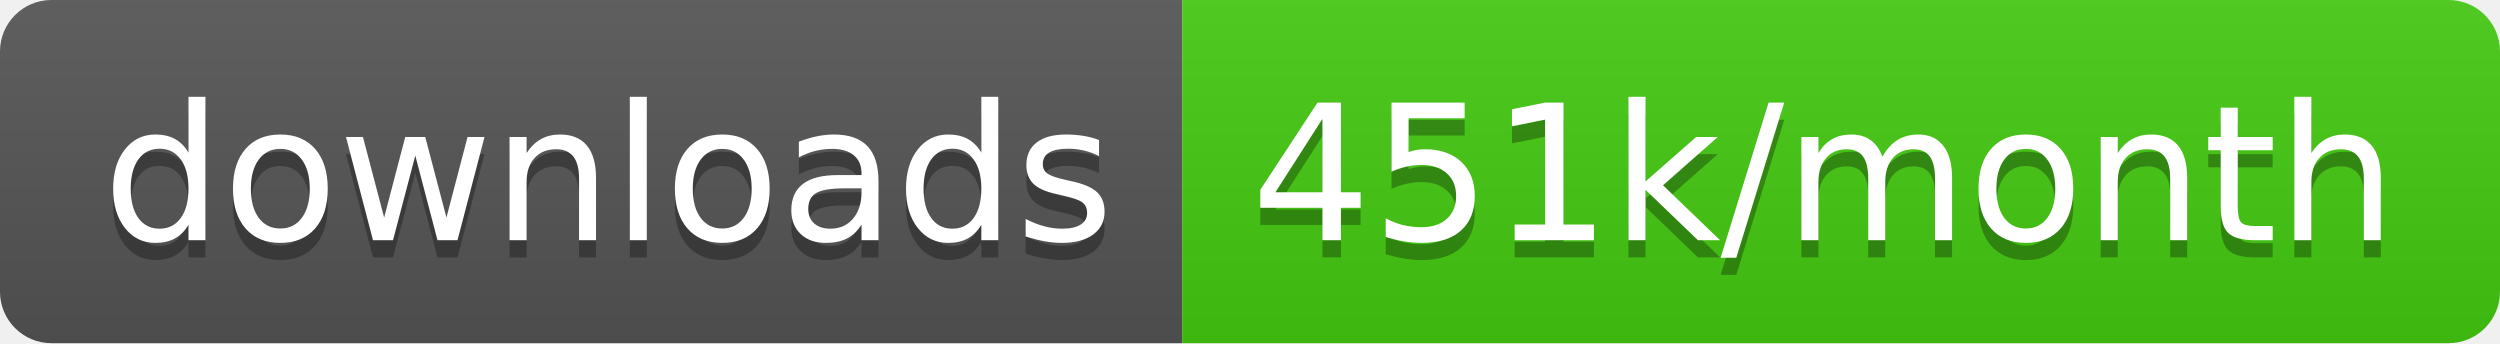
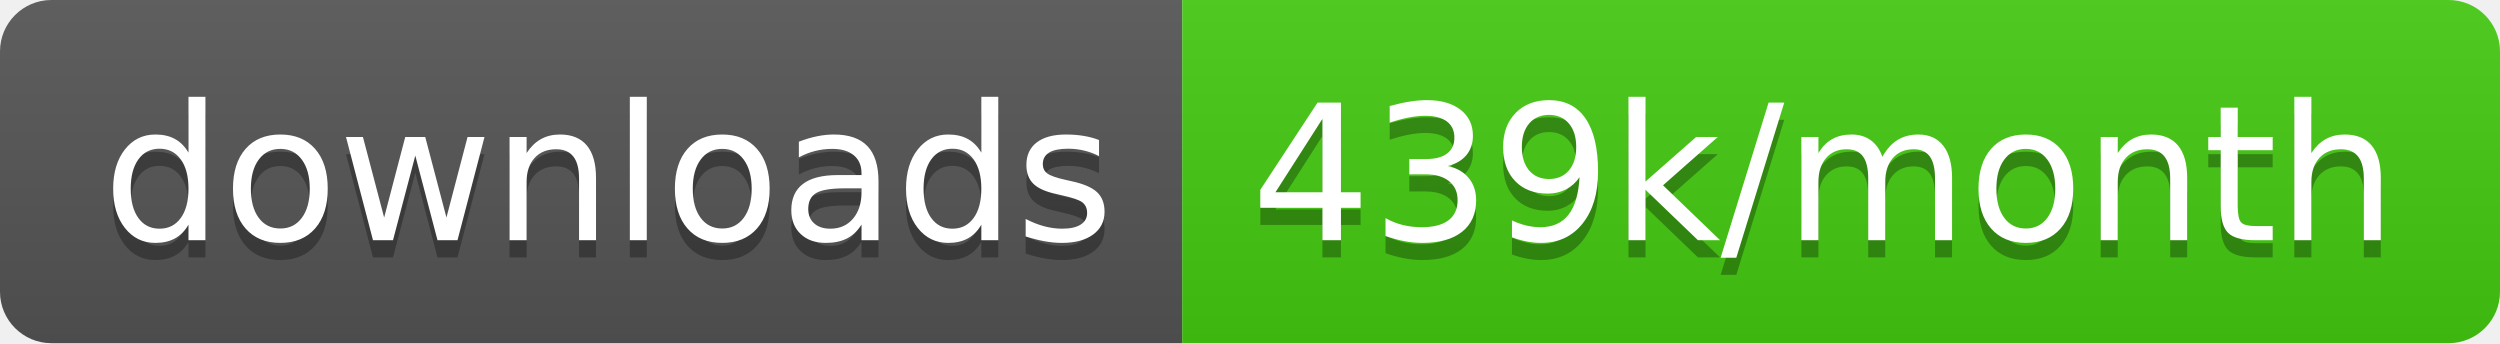
<svg xmlns="http://www.w3.org/2000/svg" width="145.7" height="20">
  <linearGradient id="smooth" x2="0" y2="100%">
    <stop offset="0" stop-color="#bbb" stop-opacity=".1" />
    <stop offset="1" stop-opacity=".1" />
  </linearGradient>
  <clipPath id="round">
    <rect width="145.7" height="20" rx="3" fill="#fff" />
  </clipPath>
  <g clip-path="url(#round)">
    <rect width="68.9" height="20" fill="#555" />
    <rect x="68.9" width="76.8" height="20" fill="#4c1" />
    <rect width="145.7" height="20" fill="url(#smooth)" />
  </g>
  <g fill="#fff" text-anchor="middle" font-family="DejaVu Sans,Verdana,Geneva,sans-serif" font-size="110">
    <text x="354.5" y="150" fill="#010101" fill-opacity=".3" transform="scale(0.1)" textLength="589.0" lengthAdjust="spacing">downloads</text>
    <text x="354.5" y="140" transform="scale(0.1)" textLength="589.0" lengthAdjust="spacing">downloads</text>
-     <text x="1063.0" y="150" fill="#010101" fill-opacity=".3" transform="scale(0.1)" textLength="668.0" lengthAdjust="spacing">451k/month</text>
-     <text x="1063.0" y="140" transform="scale(0.1)" textLength="668.0" lengthAdjust="spacing">451k/month</text>
+     <text x="1063.0" y="150" fill="#010101" fill-opacity=".3" transform="scale(0.1)" textLength="668.0" lengthAdjust="spacing">439k/month</text>
+     <text x="1063.0" y="140" transform="scale(0.1)" textLength="668.0" lengthAdjust="spacing">439k/month</text>
  </g>
</svg>
